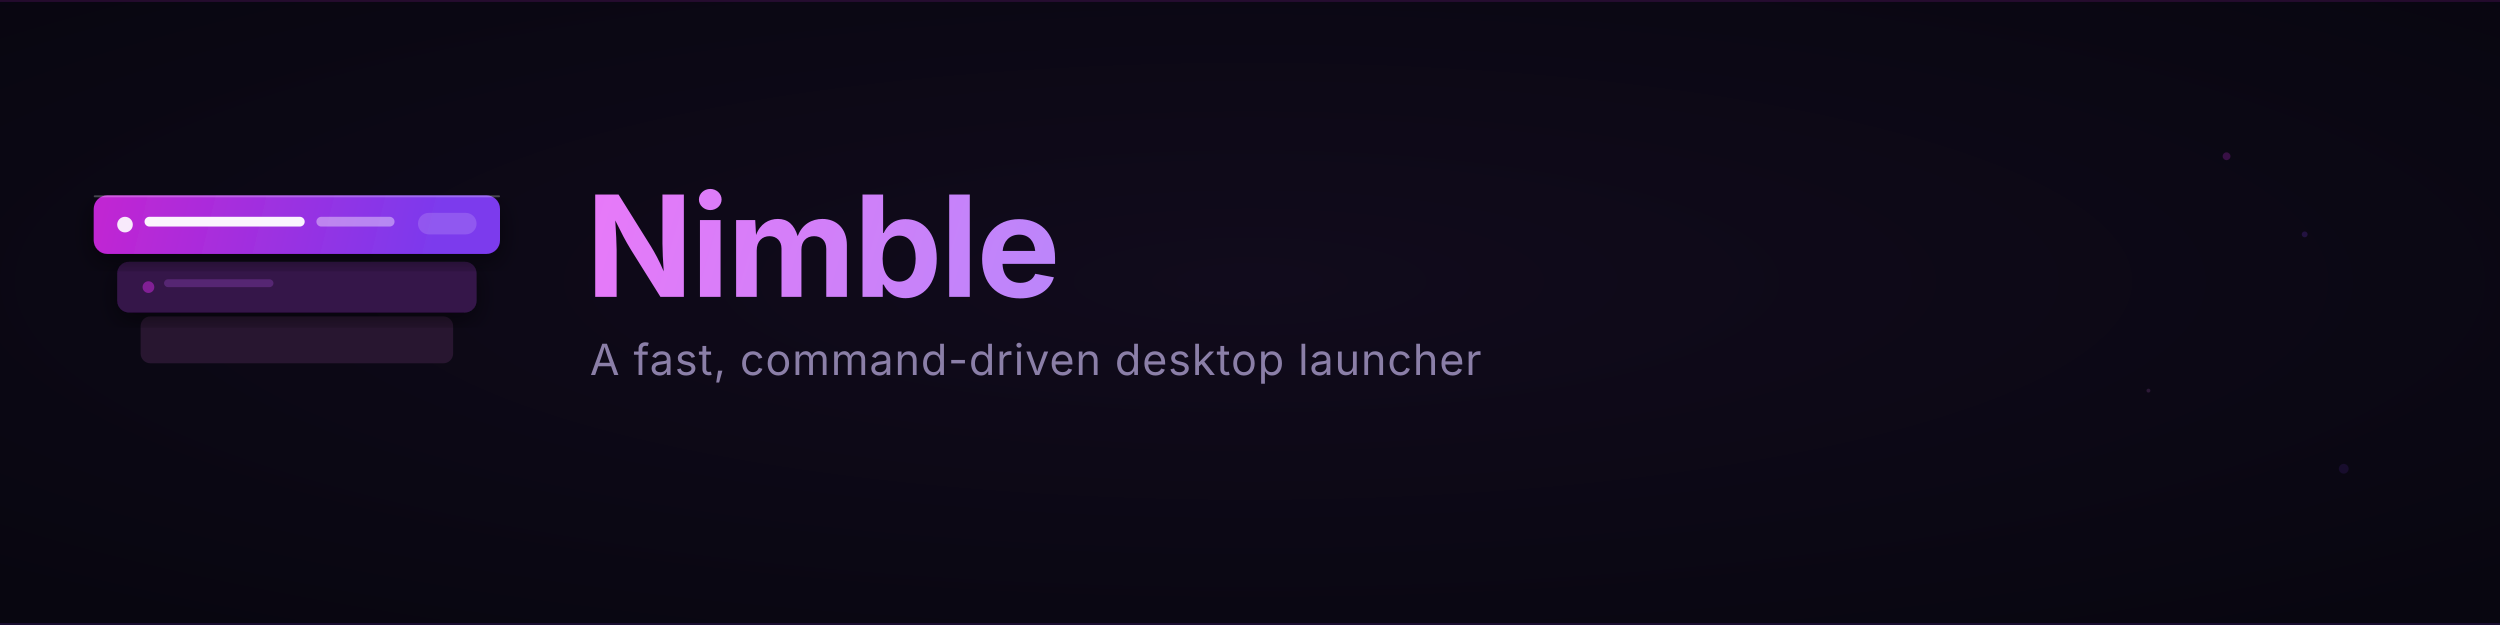
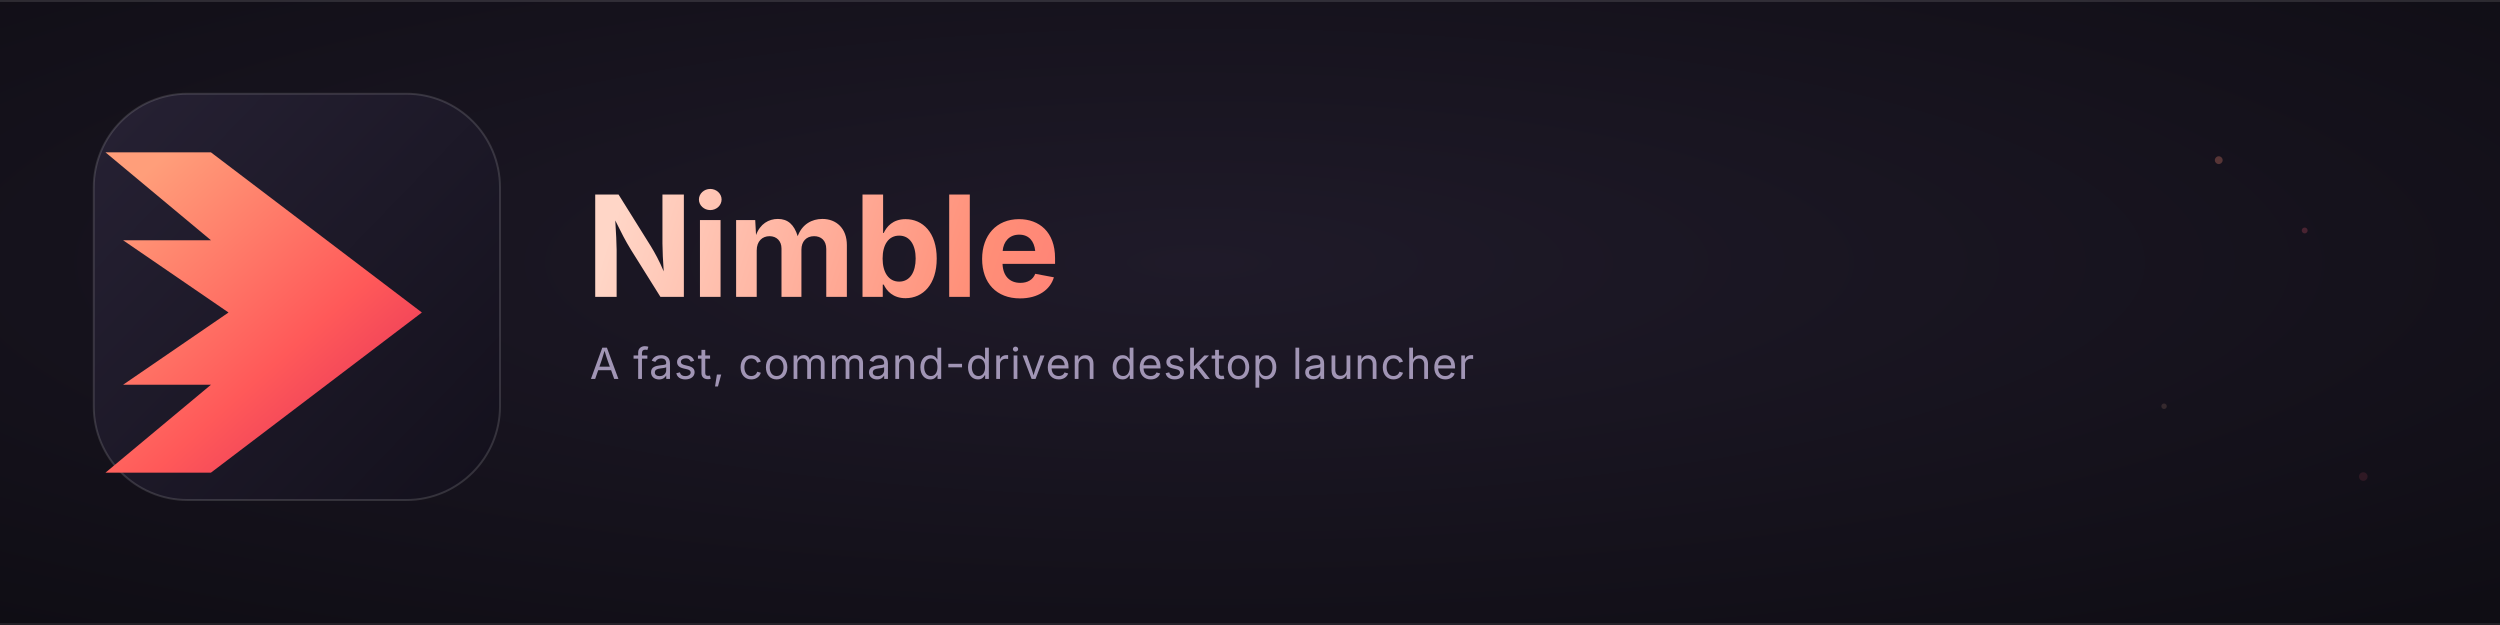
<svg xmlns="http://www.w3.org/2000/svg" width="1280" height="320" viewBox="0 0 1280 320" fill="none">
  <defs>
-     <radialGradient id="bg" cx="50%" cy="45%" r="70%">
-       <stop offset="0%" stop-color="#110b1c" />
-       <stop offset="100%" stop-color="#080610" />
+     <radialGradient id="bg" cx="48%" cy="42%" r="75%">
+       <stop offset="0%" stop-color="#1F1A29" />
+       <stop offset="100%" stop-color="#0F0D14" />
    </radialGradient>
-     <linearGradient id="card-fill" x1="56" y1="92" x2="220" y2="132" gradientUnits="userSpaceOnUse">
-       <stop offset="0%" stop-color="#c026d3" />
-       <stop offset="100%" stop-color="#7c3aed" />
+     <linearGradient id="chip" x1="64" y1="60" x2="250" y2="240" gradientUnits="userSpaceOnUse">
+       <stop offset="0%" stop-color="#252032" />
+       <stop offset="100%" stop-color="#14111D" />
    </linearGradient>
-     <linearGradient id="title-grad" x1="300" y1="100" x2="640" y2="200" gradientUnits="userSpaceOnUse">
-       <stop offset="0%" stop-color="#e879f9" />
-       <stop offset="100%" stop-color="#a78bfa" />
+     <linearGradient id="mark" x1="86" y1="78" x2="236" y2="246" gradientUnits="userSpaceOnUse">
+       <stop offset="0%" stop-color="#FF9E7A" />
+       <stop offset="52%" stop-color="#FF5959" />
+       <stop offset="100%" stop-color="#D81E58" />
    </linearGradient>
-     <filter id="glow" x="-20%" y="-40%" width="140%" height="200%">
-       <feGaussianBlur stdDeviation="12" result="blur" />
-       <feMerge>
-         <feMergeNode in="blur" />
-         <feMergeNode in="SourceGraphic" />
-       </feMerge>
-     </filter>
-     <filter id="shadow" x="-5%" y="-10%" width="110%" height="140%">
-       <feDropShadow dx="0" dy="4" stdDeviation="6" flood-color="#000000" flood-opacity="0.5" />
-     </filter>
+     <linearGradient id="title" x1="320" y1="96" x2="675" y2="212" gradientUnits="userSpaceOnUse">
+       <stop offset="0%" stop-color="#FFD6C7" />
+       <stop offset="50%" stop-color="#FF8E77" />
+       <stop offset="100%" stop-color="#FF5F77" />
+     </linearGradient>
  </defs>
  <rect width="1280" height="320" fill="url(#bg)" />
-   <rect x="0" y="0" width="1280" height="1" fill="#c026d3" opacity="0.15" />
-   <rect x="0" y="319" width="1280" height="1" fill="#7c3aed" opacity="0.15" />
-   <rect x="72" y="162" width="160" height="24" rx="5" fill="#281630" />
-   <rect x="60" y="134" width="184" height="26" rx="6" fill="#341848" filter="url(#shadow)" />
-   <circle cx="76" cy="147" r="3" fill="#c026d3" opacity="0.55" />
-   <rect x="84" y="143" width="56" height="4" rx="2" fill="#5a2878" opacity="0.9" />
-   <rect x="48" y="100" width="208" height="30" rx="7" fill="url(#card-fill)" filter="url(#shadow)" />
-   <rect x="48" y="100" width="208" height="1" rx="0.5" fill="white" opacity="0.25" />
-   <circle cx="64" cy="115" r="4" fill="white" opacity="0.9" />
-   <rect x="74" y="111" width="82" height="5" rx="2.5" fill="white" opacity="0.95" />
-   <rect x="162" y="111" width="40" height="5" rx="2.5" fill="white" opacity="0.4" />
-   <rect x="214" y="109" width="30" height="11" rx="5.5" fill="white" opacity="0.15" />
-   <text x="300" y="152" font-family="-apple-system, BlinkMacSystemFont, 'SF Pro Display', 'Segoe UI', sans-serif" font-size="72" font-weight="700" fill="url(#title-grad)" letter-spacing="-1">Nimble</text>
-   <text x="302" y="192" font-family="-apple-system, BlinkMacSystemFont, 'SF Pro Text', 'Segoe UI', sans-serif" font-size="22" font-weight="400" fill="#8b7fa8" letter-spacing="0.5">A fast, command-driven desktop launcher</text>
-   <circle cx="1140" cy="80" r="2" fill="#c026d3" opacity="0.25" />
-   <circle cx="1180" cy="120" r="1.5" fill="#7c3aed" opacity="0.20" />
-   <circle cx="1100" cy="200" r="1" fill="#e879f9" opacity="0.15" />
-   <circle cx="1200" cy="240" r="2.5" fill="#7c3aed" opacity="0.12" />
+   <rect x="0" y="0" width="1280" height="1" fill="#FFFFFF" opacity="0.12" />
+   <rect x="0" y="319" width="1280" height="1" fill="#FFFFFF" opacity="0.08" />
+   <rect x="48" y="48" width="208" height="208" rx="48" fill="url(#chip)" />
+   <rect x="48" y="48" width="208" height="208" rx="48" stroke="#FFFFFF" stroke-opacity="0.14" />
+   <path d="M 108 78 L 216 160 L 108 242 L 54 242 L 108 197 L 63 197 L 117 160 L 63 123 L 108 123 L 54 78 Z" fill="url(#mark)" />
+   <text x="300" y="152" font-family="-apple-system, BlinkMacSystemFont, 'SF Pro Display', 'Segoe UI', sans-serif" font-size="72" font-weight="700" fill="url(#title)" letter-spacing="-1">Nimble</text>
+   <text x="302" y="194" font-family="-apple-system, BlinkMacSystemFont, 'SF Pro Text', 'Segoe UI', sans-serif" font-size="22" font-weight="400" fill="#A195B5" letter-spacing="0.4">A fast, command-driven desktop launcher</text>
+   <circle cx="1136" cy="82" r="2" fill="#FF8E77" opacity="0.28" />
+   <circle cx="1180" cy="118" r="1.5" fill="#FF5F77" opacity="0.22" />
+   <circle cx="1108" cy="208" r="1.4" fill="#FFB49B" opacity="0.14" />
+   <circle cx="1210" cy="244" r="2.2" fill="#FF5F77" opacity="0.12" />
</svg>
